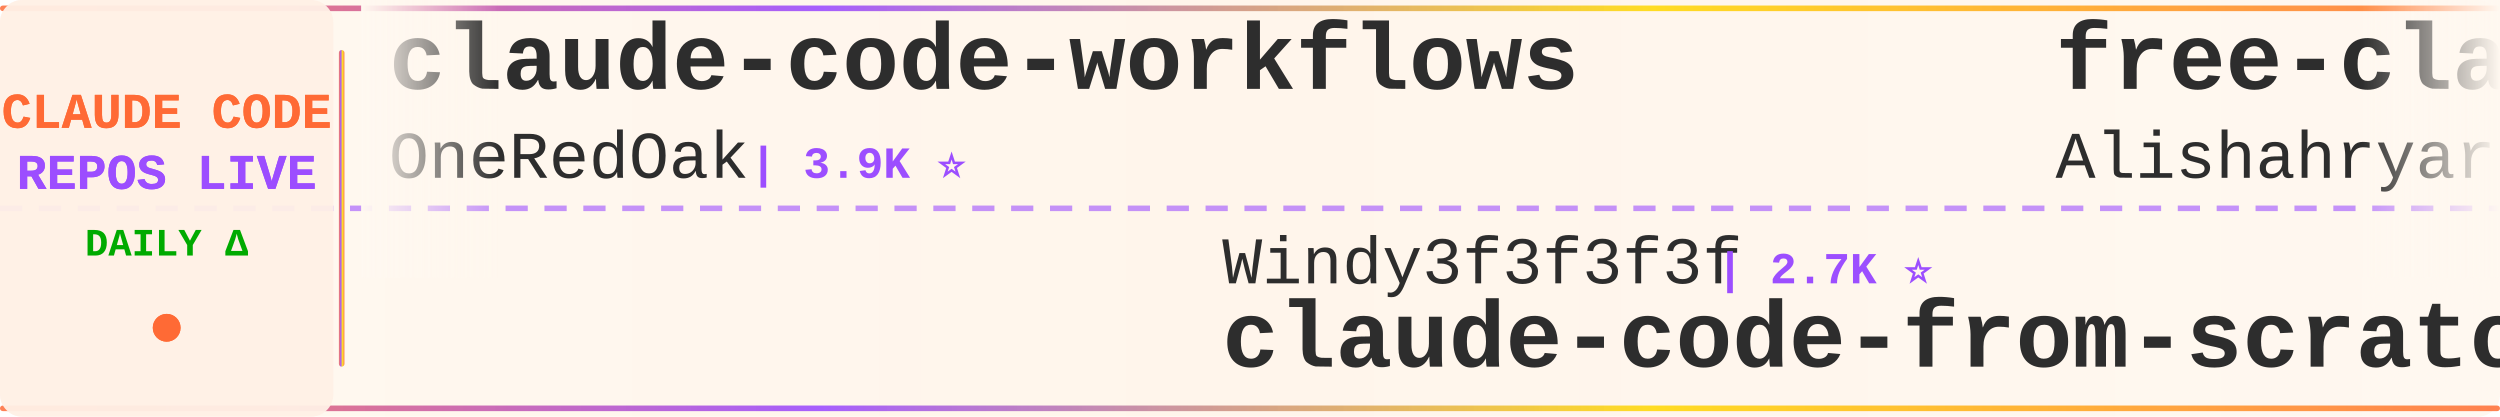
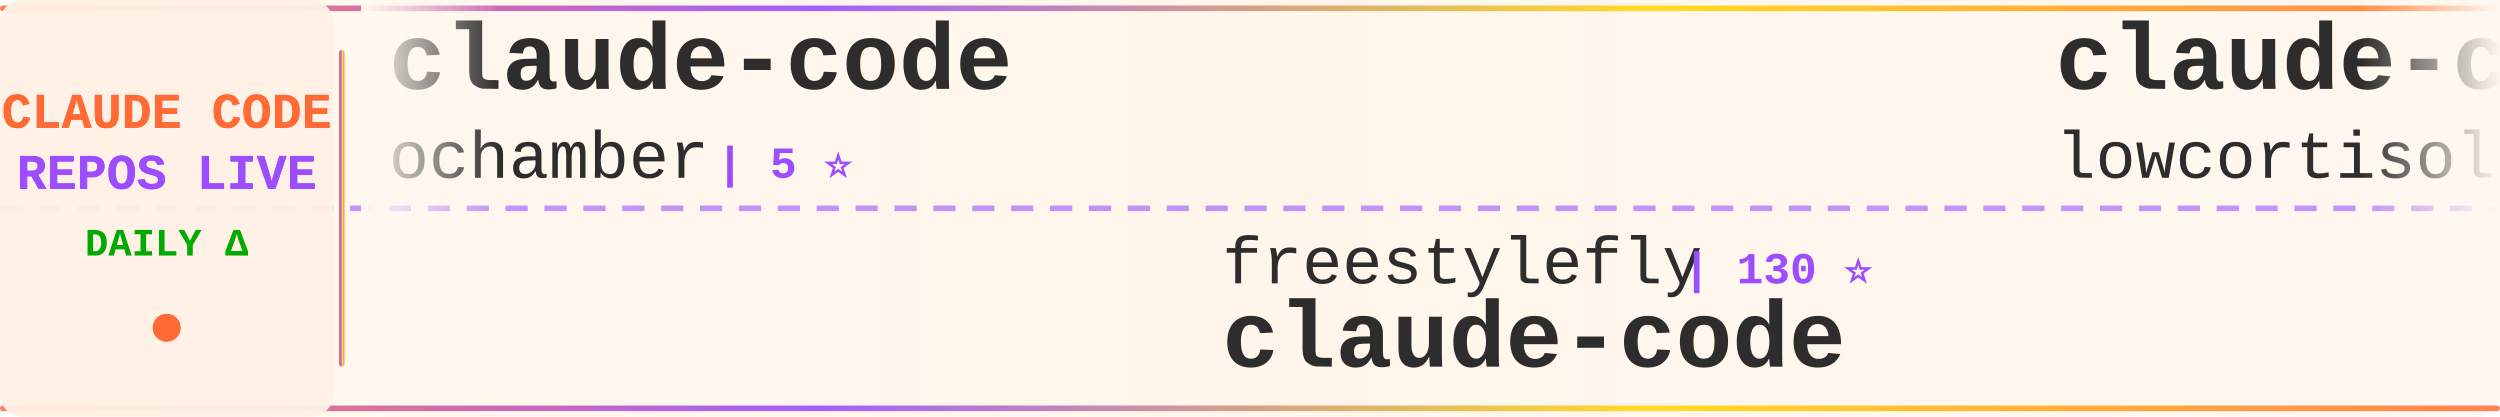
<svg xmlns="http://www.w3.org/2000/svg" width="900" height="150">
  <defs>
    <linearGradient id="tickerBg" x1="0%" y1="0%" x2="100%" y2="0%">
      <stop offset="0%" style="stop-color:#fff8f0;stop-opacity:0.98" />
      <stop offset="50%" style="stop-color:#fff5eb;stop-opacity:1" />
      <stop offset="100%" style="stop-color:#fff8f0;stop-opacity:0.98" />
    </linearGradient>
    <linearGradient id="borderGrad" x1="0%" y1="0%" x2="100%" y2="0%">
      <stop offset="0%" style="stop-color:#FF6B35;stop-opacity:0.85">
        <animate attributeName="stop-opacity" values="0.85;1;0.85" dur="2s" repeatCount="indefinite" />
      </stop>
      <stop offset="33%" style="stop-color:#9C4EFF;stop-opacity:0.9">
        <animate attributeName="stop-opacity" values="0.9;1;0.9" dur="2.2s" repeatCount="indefinite" />
      </stop>
      <stop offset="66%" style="stop-color:#FFD700;stop-opacity:0.85">
        <animate attributeName="stop-opacity" values="0.85;1;0.85" dur="1.8s" repeatCount="indefinite" />
      </stop>
      <stop offset="100%" style="stop-color:#FF6B35;stop-opacity:0.85">
        <animate attributeName="stop-opacity" values="0.85;1;0.85" dur="2s" repeatCount="indefinite" />
      </stop>
    </linearGradient>
    <filter id="textGlow">
      <feGaussianBlur stdDeviation="0.15" result="coloredBlur" />
      <feMerge>
        <feMergeNode in="coloredBlur" />
        <feMergeNode in="SourceGraphic" />
      </feMerge>
    </filter>
    <filter id="metricGlow">
      <feGaussianBlur stdDeviation="0.2" result="coloredBlur" />
      <feMerge>
        <feMergeNode in="coloredBlur" />
        <feMergeNode in="SourceGraphic" />
      </feMerge>
    </filter>
    <linearGradient id="leftFade" x1="0%" y1="0%" x2="100%" y2="0%">
      <stop offset="0%" style="stop-color:#fff8f0;stop-opacity:1" />
      <stop offset="100%" style="stop-color:#fff8f0;stop-opacity:0" />
    </linearGradient>
    <linearGradient id="rightFade" x1="0%" y1="0%" x2="100%" y2="0%">
      <stop offset="0%" style="stop-color:#fff8f0;stop-opacity:0" />
      <stop offset="100%" style="stop-color:#fff8f0;stop-opacity:1" />
    </linearGradient>
  </defs>
  <rect width="900" height="150" fill="url(#tickerBg)" rx="8" />
  <rect x="0" y="2" width="900" height="2" fill="url(#borderGrad)" rx="1" />
  <rect x="0" y="146" width="900" height="2" fill="url(#borderGrad)" rx="1" />
  <line x1="0" y1="75" x2="900" y2="75" stroke="#9C4EFF" stroke-width="2" stroke-dasharray="8 6" opacity="0.6" />
  <rect x="0" y="0" width="120" height="150" fill="#fff0e6" opacity="0.95" rx="8" />
  <text x="60" y="46" font-family="'Courier New', monospace" font-size="18" font-weight="bold" fill="#FF6B35" text-anchor="middle" filter="url(#textGlow)">
    CLAUDE CODE
  </text>
  <text x="60" y="68" font-family="'Courier New', monospace" font-size="18" font-weight="bold" fill="#9C4EFF" text-anchor="middle" filter="url(#textGlow)">
    REPOS LIVE
  </text>
  <text x="60" y="92" font-family="'Courier New', monospace" font-size="14" font-weight="bold" fill="#00aa00" text-anchor="middle">
    DAILY Δ
  </text>
  <circle cx="60" cy="118" r="5" fill="#FF6B35" filter="url(#metricGlow)">
    <animate attributeName="r" values="4;6;4" dur="1.5s" repeatCount="indefinite" />
    <animate attributeName="opacity" values="0.6;1;0.6" dur="1.5s" repeatCount="indefinite" />
  </circle>
  <rect x="122" y="18" width="2" height="114" fill="url(#borderGrad)" rx="1" />
  <clipPath id="tickerClip">
    <rect x="130" y="0" width="770" height="150" />
  </clipPath>
  <g clip-path="url(#tickerClip)">
    <g id="tickerItems">
      <animateTransform attributeName="transform" attributeType="XML" type="translate" from="0 0" to="-3000 0" dur="54s" repeatCount="indefinite" />
      <g transform="translate(0, 0)">
-         <text x="140" y="32" font-family="'Courier New', monospace" font-size="34" font-weight="bold" fill="#2d2d2d">claude-code-workflows</text>
-         <text x="140" y="64" font-family="'Courier New', monospace" font-size="24" font-weight="normal" fill="#2d2d2d" opacity="1.0">OneRedOak</text>
-         <text x="270" y="64" font-family="'Courier New', monospace" font-size="16" font-weight="bold" fill="#9C4EFF"> | 3.9K ⭐</text>
+         <text x="140" y="32" font-family="'Courier New', monospace" font-size="34" font-weight="bold" fill="#2d2d2d">claude-code</text>
+         <text x="140" y="64" font-family="'Courier New', monospace" font-size="24" font-weight="normal" fill="#2d2d2d" opacity="1.0">ochamber</text>
+         <text x="258" y="64" font-family="'Courier New', monospace" font-size="16" font-weight="bold" fill="#9C4EFF"> | 5 ⭐</text>
      </g>
      <g transform="translate(300, 0)">
-         <text x="140" y="102" font-family="'Courier New', monospace" font-size="24" font-weight="normal" fill="#2d2d2d" opacity="1.0">Windy3f3f3f3f</text>
-         <text x="318" y="102" font-family="'Courier New', monospace" font-size="16" font-weight="bold" fill="#9C4EFF"> | 2.7K ⭐</text>
-         <text x="140" y="132" font-family="'Courier New', monospace" font-size="34" font-weight="bold" fill="#2d2d2d">claude-code-from-scratch</text>
+         <text x="140" y="102" font-family="'Courier New', monospace" font-size="24" font-weight="normal" fill="#2d2d2d" opacity="1.0">freestylefly</text>
+         <text x="306" y="102" font-family="'Courier New', monospace" font-size="16" font-weight="bold" fill="#9C4EFF"> | 130 ⭐</text>
+         <text x="140" y="132" font-family="'Courier New', monospace" font-size="34" font-weight="bold" fill="#2d2d2d">claude-code</text>
      </g>
      <g transform="translate(600, 0)">
-         <text x="140" y="32" font-family="'Courier New', monospace" font-size="34" font-weight="bold" fill="#2d2d2d">free-claude-code</text>
-         <text x="140" y="64" font-family="'Courier New', monospace" font-size="24" font-weight="normal" fill="#2d2d2d" opacity="1.0">Alishahryar1</text>
-         <text x="306" y="64" font-family="'Courier New', monospace" font-size="16" font-weight="bold" fill="#9C4EFF"> | 56.4K ⭐ +12</text>
+         <text x="140" y="32" font-family="'Courier New', monospace" font-size="34" font-weight="bold" fill="#2d2d2d">claude-code</text>
+         <text x="140" y="64" font-family="'Courier New', monospace" font-size="24" font-weight="normal" fill="#2d2d2d" opacity="1.0">lowcortisolprogrammer</text>
+         <text x="414" y="64" font-family="'Courier New', monospace" font-size="16" font-weight="bold" fill="#9C4EFF"> | 171 ⭐</text>
      </g>
      <g transform="translate(900, 0)">
-         <text x="140" y="102" font-family="'Courier New', monospace" font-size="24" font-weight="normal" fill="#2d2d2d" opacity="1.0">anthropics</text>
-         <text x="282" y="102" font-family="'Courier New', monospace" font-size="16" font-weight="bold" fill="#9C4EFF"> | 9.4K ⭐ +10</text>
-         <text x="140" y="132" font-family="'Courier New', monospace" font-size="34" font-weight="bold" fill="#2d2d2d">claude-code-action</text>
+         <text x="140" y="102" font-family="'Courier New', monospace" font-size="24" font-weight="normal" fill="#2d2d2d" opacity="1.0">huangjia2019</text>
+         <text x="306" y="102" font-family="'Courier New', monospace" font-size="16" font-weight="bold" fill="#9C4EFF"> | 1.1K ⭐ +2</text>
+         <text x="140" y="132" font-family="'Courier New', monospace" font-size="34" font-weight="bold" fill="#2d2d2d">claude-code-engineering</text>
      </g>
      <g transform="translate(1200, 0)">
+         <text x="140" y="32" font-family="'Courier New', monospace" font-size="34" font-weight="bold" fill="#2d2d2d">learn-claude-code</text>
+         <text x="140" y="64" font-family="'Courier New', monospace" font-size="24" font-weight="normal" fill="#2d2d2d" opacity="1.0">shareAI-lab</text>
+         <text x="294" y="64" font-family="'Courier New', monospace" font-size="16" font-weight="bold" fill="#9C4EFF"> | 77.9K ⭐ +3</text>
+       </g>
+       <g transform="translate(1500, 0)">
+         <text x="140" y="102" font-family="'Courier New', monospace" font-size="24" font-weight="normal" fill="#2d2d2d" opacity="1.0">lintsinghua</text>
+         <text x="294" y="102" font-family="'Courier New', monospace" font-size="16" font-weight="bold" fill="#9C4EFF"> | 4.3K ⭐</text>
+         <text x="140" y="132" font-family="'Courier New', monospace" font-size="34" font-weight="bold" fill="#2d2d2d">claude-code-book</text>
+       </g>
+       <g transform="translate(1800, 0)">
+         <text x="140" y="32" font-family="'Courier New', monospace" font-size="34" font-weight="bold" fill="#2d2d2d">claude-code-system-promp...</text>
+         <text x="140" y="64" font-family="'Courier New', monospace" font-size="24" font-weight="normal" fill="#2d2d2d" opacity="1.0">Piebald-AI</text>
+         <text x="282" y="64" font-family="'Courier New', monospace" font-size="16" font-weight="bold" fill="#9C4EFF"> | 12.8K ⭐ -1</text>
+       </g>
+       <g transform="translate(2100, 0)">
+         <text x="140" y="102" font-family="'Courier New', monospace" font-size="24" font-weight="normal" fill="#2d2d2d" opacity="1.0">ponponon</text>
+         <text x="258" y="102" font-family="'Courier New', monospace" font-size="16" font-weight="bold" fill="#9C4EFF"> | 2.3K ⭐</text>
+         <text x="140" y="132" font-family="'Courier New', monospace" font-size="34" font-weight="bold" fill="#2d2d2d">claude_code_src</text>
+       </g>
+       <g transform="translate(2400, 0)">
        <text x="140" y="32" font-family="'Courier New', monospace" font-size="34" font-weight="bold" fill="#2d2d2d">ClaudeCode-Portable</text>
        <text x="140" y="64" font-family="'Courier New', monospace" font-size="24" font-weight="normal" fill="#2d2d2d" opacity="1.0">techjarves</text>
        <text x="282" y="64" font-family="'Courier New', monospace" font-size="16" font-weight="bold" fill="#9C4EFF"> | 1.5K ⭐</text>
      </g>
-       <g transform="translate(1500, 0)">
-         <text x="140" y="102" font-family="'Courier New', monospace" font-size="24" font-weight="normal" fill="#2d2d2d" opacity="1.0">asgeirtj</text>
-         <text x="258" y="102" font-family="'Courier New', monospace" font-size="16" font-weight="bold" fill="#9C4EFF"> | 68.8K ⭐ +4</text>
-         <text x="140" y="132" font-family="'Courier New', monospace" font-size="34" font-weight="bold" fill="#2d2d2d">system_prompts_leaks</text>
+       <g transform="translate(2700, 0)">
+         <text x="140" y="102" font-family="'Courier New', monospace" font-size="24" font-weight="normal" fill="#2d2d2d" opacity="1.0">OneRedOak</text>
+         <text x="270" y="102" font-family="'Courier New', monospace" font-size="16" font-weight="bold" fill="#9C4EFF"> | 3.9K ⭐</text>
+         <text x="140" y="132" font-family="'Courier New', monospace" font-size="34" font-weight="bold" fill="#2d2d2d">claude-code-workflows</text>
      </g>
-       <g transform="translate(1800, 0)">
-         <text x="140" y="32" font-family="'Courier New', monospace" font-size="34" font-weight="bold" fill="#2d2d2d">claude_code_src</text>
-         <text x="140" y="64" font-family="'Courier New', monospace" font-size="24" font-weight="normal" fill="#2d2d2d" opacity="1.0">ponponon</text>
-         <text x="258" y="64" font-family="'Courier New', monospace" font-size="16" font-weight="bold" fill="#9C4EFF"> | 2.3K ⭐</text>
+       <g transform="translate(3000, 0)">
+         <text x="140" y="32" font-family="'Courier New', monospace" font-size="34" font-weight="bold" fill="#2d2d2d">claude-code</text>
+         <text x="140" y="64" font-family="'Courier New', monospace" font-size="24" font-weight="normal" fill="#2d2d2d" opacity="1.0">ochamber</text>
+         <text x="258" y="64" font-family="'Courier New', monospace" font-size="16" font-weight="bold" fill="#9C4EFF"> | 5 ⭐</text>
      </g>
-       <g transform="translate(2100, 0)">
-         <text x="140" y="102" font-family="'Courier New', monospace" font-size="24" font-weight="normal" fill="#2d2d2d" opacity="1.0">Tinkeringg-Lab</text>
-         <text x="330" y="102" font-family="'Courier New', monospace" font-size="16" font-weight="bold" fill="#9C4EFF"> | 215 ⭐</text>
+       <g transform="translate(3300, 0)">
+         <text x="140" y="102" font-family="'Courier New', monospace" font-size="24" font-weight="normal" fill="#2d2d2d" opacity="1.0">freestylefly</text>
+         <text x="306" y="102" font-family="'Courier New', monospace" font-size="16" font-weight="bold" fill="#9C4EFF"> | 130 ⭐</text>
        <text x="140" y="132" font-family="'Courier New', monospace" font-size="34" font-weight="bold" fill="#2d2d2d">claude-code</text>
      </g>
-       <g transform="translate(2400, 0)">
-         <text x="140" y="32" font-family="'Courier New', monospace" font-size="34" font-weight="bold" fill="#2d2d2d">claude-code-sourcemap</text>
-         <text x="140" y="64" font-family="'Courier New', monospace" font-size="24" font-weight="normal" fill="#2d2d2d" opacity="1.0">ChinaSiro</text>
-         <text x="270" y="64" font-family="'Courier New', monospace" font-size="16" font-weight="bold" fill="#9C4EFF"> | 9.7K ⭐</text>
-       </g>
-       <g transform="translate(2700, 0)">
-         <text x="140" y="102" font-family="'Courier New', monospace" font-size="24" font-weight="normal" fill="#2d2d2d" opacity="1.0">KPR111</text>
-         <text x="234" y="102" font-family="'Courier New', monospace" font-size="16" font-weight="bold" fill="#9C4EFF"> | 18 ⭐</text>
-         <text x="140" y="132" font-family="'Courier New', monospace" font-size="34" font-weight="bold" fill="#2d2d2d">Claude-Code</text>
-       </g>
-       <g transform="translate(3000, 0)">
-         <text x="140" y="32" font-family="'Courier New', monospace" font-size="34" font-weight="bold" fill="#2d2d2d">claude-code-workflows</text>
-         <text x="140" y="64" font-family="'Courier New', monospace" font-size="24" font-weight="normal" fill="#2d2d2d" opacity="1.0">OneRedOak</text>
-         <text x="270" y="64" font-family="'Courier New', monospace" font-size="16" font-weight="bold" fill="#9C4EFF"> | 3.9K ⭐</text>
-       </g>
-       <g transform="translate(3300, 0)">
-         <text x="140" y="102" font-family="'Courier New', monospace" font-size="24" font-weight="normal" fill="#2d2d2d" opacity="1.0">Windy3f3f3f3f</text>
-         <text x="318" y="102" font-family="'Courier New', monospace" font-size="16" font-weight="bold" fill="#9C4EFF"> | 2.7K ⭐</text>
-         <text x="140" y="132" font-family="'Courier New', monospace" font-size="34" font-weight="bold" fill="#2d2d2d">claude-code-from-scratch</text>
-       </g>
      <g transform="translate(3600, 0)">
-         <text x="140" y="32" font-family="'Courier New', monospace" font-size="34" font-weight="bold" fill="#2d2d2d">free-claude-code</text>
-         <text x="140" y="64" font-family="'Courier New', monospace" font-size="24" font-weight="normal" fill="#2d2d2d" opacity="1.0">Alishahryar1</text>
-         <text x="306" y="64" font-family="'Courier New', monospace" font-size="16" font-weight="bold" fill="#9C4EFF"> | 56.4K ⭐ +12</text>
+         <text x="140" y="32" font-family="'Courier New', monospace" font-size="34" font-weight="bold" fill="#2d2d2d">claude-code</text>
+         <text x="140" y="64" font-family="'Courier New', monospace" font-size="24" font-weight="normal" fill="#2d2d2d" opacity="1.0">lowcortisolprogrammer</text>
+         <text x="414" y="64" font-family="'Courier New', monospace" font-size="16" font-weight="bold" fill="#9C4EFF"> | 171 ⭐</text>
      </g>
      <g transform="translate(3900, 0)">
-         <text x="140" y="102" font-family="'Courier New', monospace" font-size="24" font-weight="normal" fill="#2d2d2d" opacity="1.0">anthropics</text>
-         <text x="282" y="102" font-family="'Courier New', monospace" font-size="16" font-weight="bold" fill="#9C4EFF"> | 9.4K ⭐ +10</text>
-         <text x="140" y="132" font-family="'Courier New', monospace" font-size="34" font-weight="bold" fill="#2d2d2d">claude-code-action</text>
+         <text x="140" y="102" font-family="'Courier New', monospace" font-size="24" font-weight="normal" fill="#2d2d2d" opacity="1.0">huangjia2019</text>
+         <text x="306" y="102" font-family="'Courier New', monospace" font-size="16" font-weight="bold" fill="#9C4EFF"> | 1.1K ⭐ +2</text>
+         <text x="140" y="132" font-family="'Courier New', monospace" font-size="34" font-weight="bold" fill="#2d2d2d">claude-code-engineering</text>
      </g>
    </g>
  </g>
  <rect x="130" y="0" width="50" height="100" fill="url(#leftFade)" />
  <rect x="850" y="0" width="50" height="100" fill="url(#rightFade)" />
</svg>
